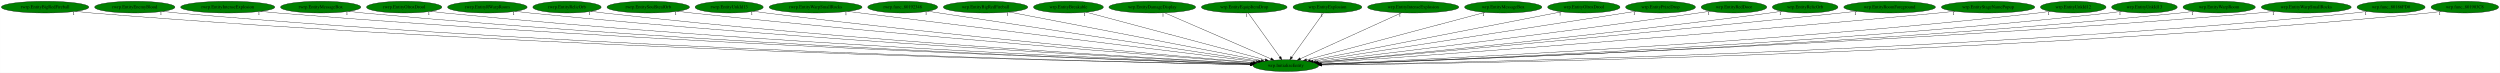
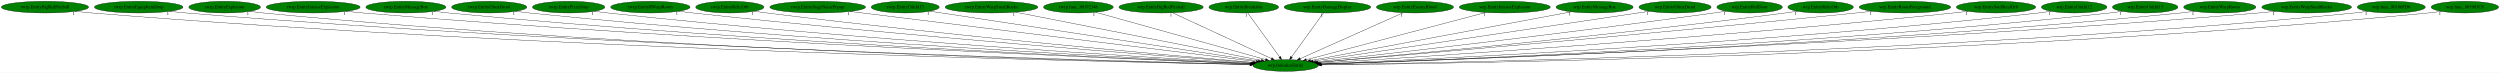
- <svg xmlns="http://www.w3.org/2000/svg" xmlns:xlink="http://www.w3.org/1999/xlink" width="7693pt" height="224pt" viewBox="0.00 0.00 7692.53 224.00">
+ <svg xmlns="http://www.w3.org/2000/svg" xmlns:xlink="http://www.w3.org/1999/xlink" width="7710pt" height="224pt" viewBox="0.00 0.00 7709.53 224.00">
  <g id="graph0" class="graph" transform="scale(1 1) rotate(0) translate(4 220)">
-     <polygon fill="white" stroke="transparent" points="-4,4 -4,-220 7688.53,-220 7688.53,4 -4,4" />
+     <polygon fill="white" stroke="transparent" points="-4,4 -4,-220 7705.53,-220 7705.53,4 -4,4" />
    <g id="node1" class="node">
-       <ellipse fill="green" stroke="black" cx="3952.54" cy="-18" rx="100.98" ry="18" />
-       <text text-anchor="middle" x="3952.54" y="-14.3" font-family="Times,serif" font-size="14.00">wrp.InitializeEntity</text>
+       <ellipse fill="green" stroke="black" cx="3960.54" cy="-18" rx="100.98" ry="18" />
+       <text text-anchor="middle" x="3960.54" y="-14.3" font-family="Times,serif" font-size="14.00">wrp.InitializeEntity</text>
    </g>
    <g id="node2" class="node">
      <g id="a_node2">
        <a xlink:href="rwrp.EntityBigRedFireball.svg" xlink:title="rwrp.EntityBigRedFireball">
          <ellipse fill="green" stroke="black" cx="134.54" cy="-198" rx="134.58" ry="18" />
          <text text-anchor="middle" x="134.54" y="-194.3" font-family="Times,serif" font-size="14.00">rwrp.EntityBigRedFireball</text>
        </a>
      </g>
    </g>
    <g id="edge1" class="edge">
-       <path fill="none" stroke="black" d="M227.78,-184.98C244.65,-183.09 262.1,-181.33 278.54,-180 1683.04,-66.48 3396.5,-29.03 3842.35,-20.86" />
-       <polygon fill="black" stroke="black" points="3842.71,-24.36 3852.64,-20.68 3842.58,-17.36 3842.71,-24.36" />
-       <text text-anchor="middle" x="222.78" y="-173.78" font-family="Times,serif" font-size="14.00">1</text>
+       <path fill="none" stroke="black" d="M227.78,-184.97C244.65,-183.09 262.1,-181.33 278.54,-180 1686.49,-66.27 3404.26,-28.96 3850.48,-20.85" />
+       <polygon fill="black" stroke="black" points="3850.85,-24.34 3860.79,-20.66 3850.72,-17.34 3850.85,-24.34" />
+       <text text-anchor="middle" x="222.78" y="-173.77" font-family="Times,serif" font-size="14.00">1</text>
    </g>
    <g id="node3" class="node">
      <g id="a_node3">
-         <a xlink:href="rwrp.EntityEnemyBlood.svg" xlink:title="rwrp.EntityEnemyBlood">
-           <ellipse fill="green" stroke="black" cx="410.54" cy="-198" rx="123.48" ry="18" />
-           <text text-anchor="middle" x="410.54" y="-194.3" font-family="Times,serif" font-size="14.00">rwrp.EntityEnemyBlood</text>
+         <a xlink:href="rwrp.EntityEquipItemDrop.svg" xlink:title="rwrp.EntityEquipItemDrop">
+           <ellipse fill="green" stroke="black" cx="423.54" cy="-198" rx="136.48" ry="18" />
+           <text text-anchor="middle" x="423.54" y="-194.3" font-family="Times,serif" font-size="14.00">rwrp.EntityEquipItemDrop</text>
        </a>
      </g>
    </g>
    <g id="edge2" class="edge">
-       <path fill="none" stroke="black" d="M495.99,-184.97C511.46,-183.08 527.46,-181.32 542.54,-180 1837.91,-66.19 3417.66,-29.2 3842.83,-20.95" />
-       <polygon fill="black" stroke="black" points="3843.03,-24.45 3852.96,-20.76 3842.89,-17.45 3843.03,-24.45" />
-       <text text-anchor="middle" x="490.99" y="-173.77" font-family="Times,serif" font-size="14.00">1</text>
+       <path fill="none" stroke="black" d="M518.47,-184.99C535.46,-183.12 553.01,-181.35 569.54,-180 1857.99,-74.52 3427.94,-31.6 3851.12,-21.47" />
+       <polygon fill="black" stroke="black" points="3851.29,-24.97 3861.21,-21.23 3851.12,-17.97 3851.29,-24.97" />
+       <text text-anchor="middle" x="513.47" y="-173.79" font-family="Times,serif" font-size="14.00">1</text>
    </g>
    <g id="node4" class="node">
      <g id="a_node4">
-         <a xlink:href="rwrp.EntityIntenseExplosion.svg" xlink:title="rwrp.EntityIntenseExplosion">
-           <ellipse fill="green" stroke="black" cx="696.54" cy="-198" rx="144.87" ry="18" />
-           <text text-anchor="middle" x="696.54" y="-194.3" font-family="Times,serif" font-size="14.00">rwrp.EntityIntenseExplosion</text>
+         <a xlink:href="rwrp.EntityExplosion.svg" xlink:title="rwrp.EntityExplosion">
+           <ellipse fill="green" stroke="black" cx="688.54" cy="-198" rx="110.48" ry="18" />
+           <text text-anchor="middle" x="688.54" y="-194.3" font-family="Times,serif" font-size="14.00">rwrp.EntityExplosion</text>
        </a>
      </g>
    </g>
    <g id="edge3" class="edge">
-       <path fill="none" stroke="black" d="M797.52,-185C815.17,-183.15 833.38,-181.39 850.54,-180 2021.27,-85.08 3445.36,-35.13 3844.2,-22.34" />
-       <polygon fill="black" stroke="black" points="3844.4,-25.84 3854.28,-22.02 3844.17,-18.84 3844.4,-25.84" />
-       <text text-anchor="middle" x="792.52" y="-173.8" font-family="Times,serif" font-size="14.00">1</text>
+       <path fill="none" stroke="black" d="M765.23,-185C779.28,-183.1 793.83,-181.33 807.54,-180 1996.16,-64.99 3445.34,-29.13 3850.65,-21" />
+       <polygon fill="black" stroke="black" points="3850.97,-24.49 3860.9,-20.79 3850.83,-17.49 3850.97,-24.49" />
+       <text text-anchor="middle" x="760.23" y="-173.8" font-family="Times,serif" font-size="14.00">1</text>
    </g>
    <g id="node5" class="node">
      <g id="a_node5">
-         <a xlink:href="rwrp.EntityMessageBox.svg" xlink:title="rwrp.EntityMessageBox">
-           <ellipse fill="green" stroke="black" cx="982.54" cy="-198" rx="123.48" ry="18" />
-           <text text-anchor="middle" x="982.54" y="-194.3" font-family="Times,serif" font-size="14.00">rwrp.EntityMessageBox</text>
+         <a xlink:href="rwrp.EntityIntenseExplosion.svg" xlink:title="rwrp.EntityIntenseExplosion">
+           <ellipse fill="green" stroke="black" cx="961.54" cy="-198" rx="144.87" ry="18" />
+           <text text-anchor="middle" x="961.54" y="-194.3" font-family="Times,serif" font-size="14.00">rwrp.EntityIntenseExplosion</text>
        </a>
      </g>
    </g>
    <g id="edge4" class="edge">
-       <path fill="none" stroke="black" d="M1068.36,-185.04C1083.71,-183.16 1099.58,-181.39 1114.54,-180 2176.11,-81.66 3467.01,-34.64 3844.23,-22.36" />
-       <polygon fill="black" stroke="black" points="3844.44,-25.85 3854.32,-22.03 3844.21,-18.86 3844.44,-25.85" />
-       <text text-anchor="middle" x="1063.36" y="-173.84" font-family="Times,serif" font-size="14.00">1</text>
+       <path fill="none" stroke="black" d="M1062.53,-185.07C1080.18,-183.21 1098.38,-181.43 1115.54,-180 2181.49,-91.07 3476.3,-37.51 3853,-23.01" />
+       <polygon fill="black" stroke="black" points="3853.21,-26.51 3863.07,-22.63 3852.94,-19.51 3853.21,-26.51" />
+       <text text-anchor="middle" x="1057.53" y="-173.87" font-family="Times,serif" font-size="14.00">1</text>
    </g>
    <g id="node6" class="node">
      <g id="a_node6">
-         <a xlink:href="rwrp.EntityOlroxDrool.svg" xlink:title="rwrp.EntityOlroxDrool">
-           <ellipse fill="green" stroke="black" cx="1239.54" cy="-198" rx="115.88" ry="18" />
-           <text text-anchor="middle" x="1239.54" y="-194.3" font-family="Times,serif" font-size="14.00">rwrp.EntityOlroxDrool</text>
+         <a xlink:href="rwrp.EntityMessageBox.svg" xlink:title="rwrp.EntityMessageBox">
+           <ellipse fill="green" stroke="black" cx="1247.54" cy="-198" rx="123.48" ry="18" />
+           <text text-anchor="middle" x="1247.54" y="-194.3" font-family="Times,serif" font-size="14.00">rwrp.EntityMessageBox</text>
        </a>
      </g>
    </g>
    <g id="edge5" class="edge">
-       <path fill="none" stroke="black" d="M1320.46,-185.12C1335.11,-183.22 1350.26,-181.41 1364.54,-180 2324.08,-85.03 3489.66,-36.27 3844.78,-22.88" />
-       <polygon fill="black" stroke="black" points="3844.94,-26.38 3854.8,-22.5 3844.67,-19.38 3844.94,-26.38" />
-       <text text-anchor="middle" x="1315.46" y="-173.92" font-family="Times,serif" font-size="14.00">1</text>
+       <path fill="none" stroke="black" d="M1333.72,-185.07C1348.96,-183.2 1364.7,-181.42 1379.54,-180 2336.58,-88.62 3498.45,-37.46 3852.84,-23.18" />
+       <polygon fill="black" stroke="black" points="3853.23,-26.66 3863.09,-22.77 3852.95,-19.67 3853.23,-26.66" />
+       <text text-anchor="middle" x="1328.72" y="-173.87" font-family="Times,serif" font-size="14.00">1</text>
    </g>
    <g id="node7" class="node">
      <g id="a_node7">
-         <a xlink:href="rwrp.EntityRWarpRoom.svg" xlink:title="rwrp.EntityRWarpRoom">
-           <ellipse fill="green" stroke="black" cx="1495.54" cy="-198" rx="122.38" ry="18" />
-           <text text-anchor="middle" x="1495.54" y="-194.3" font-family="Times,serif" font-size="14.00">rwrp.EntityRWarpRoom</text>
+         <a xlink:href="rwrp.EntityOlroxDrool.svg" xlink:title="rwrp.EntityOlroxDrool">
+           <ellipse fill="green" stroke="black" cx="1504.54" cy="-198" rx="115.88" ry="18" />
+           <text text-anchor="middle" x="1504.54" y="-194.3" font-family="Times,serif" font-size="14.00">rwrp.EntityOlroxDrool</text>
        </a>
      </g>
    </g>
    <g id="edge6" class="edge">
-       <path fill="none" stroke="black" d="M1581.42,-185.11C1596.44,-183.24 1611.93,-181.45 1626.54,-180 2481.19,-95.04 3516.96,-40.32 3846.52,-24.07" />
-       <polygon fill="black" stroke="black" points="3846.72,-27.56 3856.54,-23.58 3846.38,-20.57 3846.72,-27.56" />
-       <text text-anchor="middle" x="1576.42" y="-173.91" font-family="Times,serif" font-size="14.00">1</text>
+       <path fill="none" stroke="black" d="M1585.49,-185.1C1599.81,-183.23 1614.6,-181.44 1628.54,-180 2485.08,-91.82 3523.72,-39.21 3854.22,-23.79" />
+       <polygon fill="black" stroke="black" points="3854.44,-27.28 3864.27,-23.32 3854.11,-20.29 3854.44,-27.28" />
+       <text text-anchor="middle" x="1580.49" y="-173.9" font-family="Times,serif" font-size="14.00">1</text>
    </g>
    <g id="node8" class="node">
      <g id="a_node8">
-         <a xlink:href="rwrp.EntityRelicOrb.svg" xlink:title="rwrp.EntityRelicOrb">
-           <ellipse fill="green" stroke="black" cx="1740.54" cy="-198" rx="105.08" ry="18" />
-           <text text-anchor="middle" x="1740.54" y="-194.3" font-family="Times,serif" font-size="14.00">rwrp.EntityRelicOrb</text>
+         <a xlink:href="rwrp.EntityPrizeDrop.svg" xlink:title="rwrp.EntityPrizeDrop">
+           <ellipse fill="green" stroke="black" cx="1749.54" cy="-198" rx="111.58" ry="18" />
+           <text text-anchor="middle" x="1749.54" y="-194.3" font-family="Times,serif" font-size="14.00">rwrp.EntityPrizeDrop</text>
        </a>
      </g>
    </g>
    <g id="edge7" class="edge">
-       <path fill="none" stroke="black" d="M1814.64,-185.17C1827.9,-183.27 1841.61,-181.46 1854.54,-180 2616.36,-94.08 3539.09,-40.83 3846.92,-24.43" />
-       <polygon fill="black" stroke="black" points="3847.37,-27.91 3857.17,-23.89 3846.99,-20.92 3847.37,-27.91" />
-       <text text-anchor="middle" x="1809.64" y="-173.97" font-family="Times,serif" font-size="14.00">1</text>
+       <path fill="none" stroke="black" d="M1828.53,-185.17C1842.51,-183.29 1856.94,-181.48 1870.54,-180 2630.04,-97.47 3549.34,-42.03 3855.62,-24.75" />
+       <polygon fill="black" stroke="black" points="3856.04,-28.23 3865.82,-24.17 3855.64,-21.24 3856.04,-28.23" />
+       <text text-anchor="middle" x="1823.53" y="-173.97" font-family="Times,serif" font-size="14.00">1</text>
    </g>
    <g id="node9" class="node">
      <g id="a_node9">
-         <a xlink:href="rwrp.EntitySoulStealOrb.svg" xlink:title="rwrp.EntitySoulStealOrb">
-           <ellipse fill="green" stroke="black" cx="1990.54" cy="-198" rx="126.98" ry="18" />
-           <text text-anchor="middle" x="1990.54" y="-194.3" font-family="Times,serif" font-size="14.00">rwrp.EntitySoulStealOrb</text>
+         <a xlink:href="rwrp.EntityRWarpRoom.svg" xlink:title="rwrp.EntityRWarpRoom">
+           <ellipse fill="green" stroke="black" cx="2001.54" cy="-198" rx="122.38" ry="18" />
+           <text text-anchor="middle" x="2001.54" y="-194.3" font-family="Times,serif" font-size="14.00">rwrp.EntityRWarpRoom</text>
        </a>
      </g>
    </g>
    <g id="edge8" class="edge">
-       <path fill="none" stroke="black" d="M2080.17,-185.24C2095.3,-183.39 2110.86,-181.57 2125.54,-180 2782.69,-109.69 3575.24,-47.56 3851.64,-26.56" />
-       <polygon fill="black" stroke="black" points="3851.94,-30.05 3861.65,-25.8 3851.41,-23.07 3851.94,-30.05" />
-       <text text-anchor="middle" x="2075.17" y="-174.04" font-family="Times,serif" font-size="14.00">1</text>
+       <path fill="none" stroke="black" d="M2088.15,-185.25C2102.95,-183.39 2118.17,-181.56 2132.54,-180 2789.53,-108.47 3582.04,-47.15 3859.07,-26.46" />
+       <polygon fill="black" stroke="black" points="3859.4,-29.95 3869.11,-25.71 3858.88,-22.97 3859.4,-29.95" />
+       <text text-anchor="middle" x="2083.15" y="-174.05" font-family="Times,serif" font-size="14.00">1</text>
    </g>
    <g id="node10" class="node">
      <g id="a_node10">
-         <a xlink:href="rwrp.EntityUnkId13.svg" xlink:title="rwrp.EntityUnkId13">
-           <ellipse fill="green" stroke="black" cx="2239.54" cy="-198" rx="104.78" ry="18" />
-           <text text-anchor="middle" x="2239.54" y="-194.3" font-family="Times,serif" font-size="14.00">rwrp.EntityUnkId13</text>
+         <a xlink:href="rwrp.EntityRelicOrb.svg" xlink:title="rwrp.EntityRelicOrb">
+           <ellipse fill="green" stroke="black" cx="2246.54" cy="-198" rx="105.08" ry="18" />
+           <text text-anchor="middle" x="2246.54" y="-194.3" font-family="Times,serif" font-size="14.00">rwrp.EntityRelicOrb</text>
        </a>
      </g>
    </g>
    <g id="edge9" class="edge">
-       <path fill="none" stroke="black" d="M2314.28,-185.33C2327.35,-183.44 2340.83,-181.59 2353.54,-180 2919.82,-109.31 3601.97,-48.8 3853.33,-27.33" />
-       <polygon fill="black" stroke="black" points="3853.86,-30.8 3863.53,-26.46 3853.27,-23.82 3853.86,-30.8" />
-       <text text-anchor="middle" x="2309.28" y="-174.13" font-family="Times,serif" font-size="14.00">1</text>
+       <path fill="none" stroke="black" d="M2321.59,-185.29C2334.56,-183.41 2347.93,-181.57 2360.54,-180 2927.18,-109.28 3609.75,-48.79 3861.26,-27.33" />
+       <polygon fill="black" stroke="black" points="3861.81,-30.8 3871.47,-26.46 3861.21,-23.82 3861.81,-30.8" />
+       <text text-anchor="middle" x="2316.59" y="-174.09" font-family="Times,serif" font-size="14.00">1</text>
    </g>
    <g id="node11" class="node">
      <g id="a_node11">
-         <a xlink:href="rwrp.EntityWarpSmallRocks.svg" xlink:title="rwrp.EntityWarpSmallRocks">
-           <ellipse fill="green" stroke="black" cx="2505.54" cy="-198" rx="142.97" ry="18" />
-           <text text-anchor="middle" x="2505.54" y="-194.3" font-family="Times,serif" font-size="14.00">rwrp.EntityWarpSmallRocks</text>
+         <a xlink:href="rwrp.EntityStageNamePopup.svg" xlink:title="rwrp.EntityStageNamePopup">
+           <ellipse fill="green" stroke="black" cx="2517.54" cy="-198" rx="147.57" ry="18" />
+           <text text-anchor="middle" x="2517.54" y="-194.3" font-family="Times,serif" font-size="14.00">rwrp.EntityStageNamePopup</text>
        </a>
      </g>
    </g>
    <g id="edge10" class="edge">
-       <path fill="none" stroke="black" d="M2603.86,-184.91C2870.48,-152.11 3604.43,-61.82 3861.87,-30.15" />
-       <polygon fill="black" stroke="black" points="3862.43,-33.61 3871.93,-28.92 3861.58,-26.66 3862.43,-33.61" />
-       <text text-anchor="middle" x="2598.86" y="-173.71" font-family="Times,serif" font-size="14.00">1</text>
+       <path fill="none" stroke="black" d="M2617.29,-184.7C2884.53,-151.73 3613.65,-61.79 3869.96,-30.17" />
+       <polygon fill="black" stroke="black" points="3870.49,-33.64 3879.98,-28.94 3869.63,-26.69 3870.49,-33.64" />
+       <text text-anchor="middle" x="2612.29" y="-173.5" font-family="Times,serif" font-size="14.00">1</text>
    </g>
    <g id="node12" class="node">
      <g id="a_node12">
-         <a xlink:href="rwrp.func_80192348.svg" xlink:title="rwrp.func_80192348">
-           <ellipse fill="green" stroke="black" cx="2773.54" cy="-198" rx="107.48" ry="18" />
-           <text text-anchor="middle" x="2773.54" y="-194.3" font-family="Times,serif" font-size="14.00">rwrp.func_80192348</text>
+         <a xlink:href="rwrp.EntityUnkId13.svg" xlink:title="rwrp.EntityUnkId13">
+           <ellipse fill="green" stroke="black" cx="2787.54" cy="-198" rx="104.78" ry="18" />
+           <text text-anchor="middle" x="2787.54" y="-194.3" font-family="Times,serif" font-size="14.00">rwrp.EntityUnkId13</text>
        </a>
      </g>
    </g>
    <g id="edge11" class="edge">
-       <path fill="none" stroke="black" d="M2850.44,-185.39C3061.45,-153.53 3648.35,-64.93 3868.06,-31.75" />
-       <polygon fill="black" stroke="black" points="3868.88,-35.17 3878.24,-30.22 3867.83,-28.25 3868.88,-35.17" />
-       <text text-anchor="middle" x="2845.44" y="-174.19" font-family="Times,serif" font-size="14.00">1</text>
+       <path fill="none" stroke="black" d="M2863.15,-185.53C3072.25,-153.8 3657.25,-65.02 3876.31,-31.78" />
+       <polygon fill="black" stroke="black" points="3877.1,-35.2 3886.46,-30.24 3876.05,-28.28 3877.1,-35.2" />
+       <text text-anchor="middle" x="2858.15" y="-174.33" font-family="Times,serif" font-size="14.00">1</text>
    </g>
    <g id="node13" class="node">
      <g id="a_node13">
-         <a xlink:href="wrp.EntityBigRedFireball.svg" xlink:title="wrp.EntityBigRedFireball">
-           <ellipse fill="green" stroke="black" cx="3028.54" cy="-198" rx="129.98" ry="18" />
-           <text text-anchor="middle" x="3028.54" y="-194.3" font-family="Times,serif" font-size="14.00">wrp.EntityBigRedFireball</text>
+         <a xlink:href="rwrp.EntityWarpSmallRocks.svg" xlink:title="rwrp.EntityWarpSmallRocks">
+           <ellipse fill="green" stroke="black" cx="3053.54" cy="-198" rx="142.97" ry="18" />
+           <text text-anchor="middle" x="3053.54" y="-194.3" font-family="Times,serif" font-size="14.00">rwrp.EntityWarpSmallRocks</text>
        </a>
      </g>
    </g>
    <g id="edge12" class="edge">
-       <path fill="none" stroke="black" d="M3101.04,-183.03C3272.57,-149.99 3701.95,-67.27 3876.73,-33.6" />
-       <polygon fill="black" stroke="black" points="3877.46,-37.03 3886.62,-31.7 3876.14,-30.15 3877.46,-37.03" />
-       <text text-anchor="middle" x="3096.04" y="-171.83" font-family="Times,serif" font-size="14.00">1</text>
+       <path fill="none" stroke="black" d="M3127.38,-182.51C3297.29,-149.16 3714.45,-67.29 3885.51,-33.72" />
+       <polygon fill="black" stroke="black" points="3886.3,-37.14 3895.43,-31.78 3884.95,-30.27 3886.3,-37.14" />
+       <text text-anchor="middle" x="3122.38" y="-171.31" font-family="Times,serif" font-size="14.00">1</text>
    </g>
    <g id="node14" class="node">
      <g id="a_node14">
-         <a xlink:href="wrp.EntityBreakable.svg" xlink:title="wrp.EntityBreakable">
-           <ellipse fill="green" stroke="black" cx="3283.54" cy="-198" rx="107.48" ry="18" />
-           <text text-anchor="middle" x="3283.54" y="-194.3" font-family="Times,serif" font-size="14.00">wrp.EntityBreakable</text>
+         <a xlink:href="rwrp.func_80192348.svg" xlink:title="rwrp.func_80192348">
+           <ellipse fill="green" stroke="black" cx="3321.54" cy="-198" rx="107.48" ry="18" />
+           <text text-anchor="middle" x="3321.54" y="-194.3" font-family="Times,serif" font-size="14.00">rwrp.func_80192348</text>
        </a>
      </g>
    </g>
    <g id="edge13" class="edge">
-       <path fill="none" stroke="black" d="M3338.29,-182.43C3461.16,-149.74 3758.32,-70.68 3889.03,-35.9" />
-       <polygon fill="black" stroke="black" points="3890.14,-39.22 3898.9,-33.27 3888.34,-32.46 3890.14,-39.22" />
-       <text text-anchor="middle" x="3333.29" y="-171.23" font-family="Times,serif" font-size="14.00">1</text>
+       <path fill="none" stroke="black" d="M3374.37,-182.28C3491.7,-149.6 3773.45,-71.11 3898.71,-36.22" />
+       <polygon fill="black" stroke="black" points="3899.84,-39.54 3908.53,-33.49 3897.96,-32.8 3899.84,-39.54" />
+       <text text-anchor="middle" x="3369.37" y="-171.08" font-family="Times,serif" font-size="14.00">1</text>
    </g>
    <g id="node15" class="node">
      <g id="a_node15">
-         <a xlink:href="wrp.EntityDamageDisplay.svg" xlink:title="wrp.EntityDamageDisplay">
-           <ellipse fill="green" stroke="black" cx="3541.54" cy="-198" rx="133.48" ry="18" />
-           <text text-anchor="middle" x="3541.54" y="-194.3" font-family="Times,serif" font-size="14.00">wrp.EntityDamageDisplay</text>
+         <a xlink:href="wrp.EntityBigRedFireball.svg" xlink:title="wrp.EntityBigRedFireball">
+           <ellipse fill="green" stroke="black" cx="3576.54" cy="-198" rx="129.98" ry="18" />
+           <text text-anchor="middle" x="3576.54" y="-194.3" font-family="Times,serif" font-size="14.00">wrp.EntityBigRedFireball</text>
        </a>
      </g>
    </g>
    <g id="edge14" class="edge">
-       <path fill="none" stroke="black" d="M3579.47,-180.57C3655.09,-147.82 3824.38,-74.5 3906.33,-39.01" />
-       <polygon fill="black" stroke="black" points="3908.1,-42.06 3915.88,-34.87 3905.32,-35.64 3908.1,-42.06" />
-       <text text-anchor="middle" x="3574.47" y="-169.37" font-family="Times,serif" font-size="14.00">1</text>
+       <path fill="none" stroke="black" d="M3611.98,-180.57C3682.4,-147.93 3839.76,-74.99 3916.61,-39.36" />
+       <polygon fill="black" stroke="black" points="3918.42,-42.38 3926.02,-35 3915.47,-36.03 3918.42,-42.38" />
+       <text text-anchor="middle" x="3606.98" y="-169.37" font-family="Times,serif" font-size="14.00">1</text>
    </g>
    <g id="node16" class="node">
      <g id="a_node16">
-         <a xlink:href="wrp.EntityEquipItemDrop.svg" xlink:title="wrp.EntityEquipItemDrop">
-           <ellipse fill="green" stroke="black" cx="3824.54" cy="-198" rx="131.88" ry="18" />
-           <text text-anchor="middle" x="3824.54" y="-194.3" font-family="Times,serif" font-size="14.00">wrp.EntityEquipItemDrop</text>
+         <a xlink:href="wrp.EntityBreakable.svg" xlink:title="wrp.EntityBreakable">
+           <ellipse fill="green" stroke="black" cx="3831.54" cy="-198" rx="107.48" ry="18" />
+           <text text-anchor="middle" x="3831.54" y="-194.3" font-family="Times,serif" font-size="14.00">wrp.EntityBreakable</text>
        </a>
      </g>
    </g>
    <g id="edge15" class="edge">
-       <path fill="none" stroke="black" d="M3836.81,-179.93C3859.46,-148.43 3907.93,-81.03 3934.39,-44.24" />
-       <polygon fill="black" stroke="black" points="3937.31,-46.18 3940.3,-36.02 3931.62,-42.09 3937.31,-46.18" />
-       <text text-anchor="middle" x="3831.81" y="-168.73" font-family="Times,serif" font-size="14.00">1</text>
+       <path fill="none" stroke="black" d="M3843.91,-179.93C3866.73,-148.43 3915.58,-81.03 3942.25,-44.24" />
+       <polygon fill="black" stroke="black" points="3945.17,-46.17 3948.21,-36.02 3939.5,-42.06 3945.17,-46.17" />
+       <text text-anchor="middle" x="3838.91" y="-168.73" font-family="Times,serif" font-size="14.00">1</text>
    </g>
    <g id="node17" class="node">
      <g id="a_node17">
-         <a xlink:href="wrp.EntityExplosion.svg" xlink:title="wrp.EntityExplosion">
-           <ellipse fill="green" stroke="black" cx="4080.54" cy="-198" rx="105.88" ry="18" />
-           <text text-anchor="middle" x="4080.54" y="-194.3" font-family="Times,serif" font-size="14.00">wrp.EntityExplosion</text>
+         <a xlink:href="wrp.EntityDamageDisplay.svg" xlink:title="wrp.EntityDamageDisplay">
+           <ellipse fill="green" stroke="black" cx="4089.54" cy="-198" rx="133.48" ry="18" />
+           <text text-anchor="middle" x="4089.54" y="-194.3" font-family="Times,serif" font-size="14.00">wrp.EntityDamageDisplay</text>
        </a>
      </g>
    </g>
    <g id="edge16" class="edge">
-       <path fill="none" stroke="black" d="M4068.26,-179.93C4045.61,-148.43 3997.15,-81.03 3970.69,-44.24" />
-       <polygon fill="black" stroke="black" points="3973.45,-42.09 3964.77,-36.02 3967.77,-46.18 3973.45,-42.09" />
-       <text text-anchor="middle" x="4063.26" y="-168.73" font-family="Times,serif" font-size="14.00">1</text>
+       <path fill="none" stroke="black" d="M4077.17,-179.93C4054.34,-148.43 4005.5,-81.03 3978.83,-44.24" />
+       <polygon fill="black" stroke="black" points="3981.57,-42.06 3972.87,-36.02 3975.9,-46.17 3981.57,-42.06" />
+       <text text-anchor="middle" x="4072.17" y="-168.73" font-family="Times,serif" font-size="14.00">1</text>
    </g>
    <g id="node18" class="node">
      <g id="a_node18">
-         <a xlink:href="wrp.EntityIntenseExplosion.svg" xlink:title="wrp.EntityIntenseExplosion">
-           <ellipse fill="green" stroke="black" cx="4344.54" cy="-198" rx="140.28" ry="18" />
-           <text text-anchor="middle" x="4344.54" y="-194.3" font-family="Times,serif" font-size="14.00">wrp.EntityIntenseExplosion</text>
+         <a xlink:href="wrp.EntityEnemyBlood.svg" xlink:title="wrp.EntityEnemyBlood">
+           <ellipse fill="green" stroke="black" cx="4359.54" cy="-198" rx="118.88" ry="18" />
+           <text text-anchor="middle" x="4359.54" y="-194.3" font-family="Times,serif" font-size="14.00">wrp.EntityEnemyBlood</text>
        </a>
      </g>
    </g>
    <g id="edge17" class="edge">
-       <path fill="none" stroke="black" d="M4308.36,-180.57C4236.33,-147.86 4075.18,-74.69 3996.9,-39.14" />
-       <polygon fill="black" stroke="black" points="3998.33,-35.95 3987.78,-35 3995.44,-42.32 3998.33,-35.95" />
-       <text text-anchor="middle" x="4303.36" y="-169.37" font-family="Times,serif" font-size="14.00">1</text>
+       <path fill="none" stroke="black" d="M4323.07,-180.73C4249.87,-148.07 4085.22,-74.62 4005.49,-39.05" />
+       <polygon fill="black" stroke="black" points="4006.76,-35.79 3996.2,-34.91 4003.91,-42.18 4006.76,-35.79" />
+       <text text-anchor="middle" x="4318.07" y="-169.53" font-family="Times,serif" font-size="14.00">1</text>
    </g>
    <g id="node19" class="node">
      <g id="a_node19">
-         <a xlink:href="wrp.EntityMessageBox.svg" xlink:title="wrp.EntityMessageBox">
-           <ellipse fill="green" stroke="black" cx="4621.54" cy="-198" rx="118.88" ry="18" />
-           <text text-anchor="middle" x="4621.54" y="-194.3" font-family="Times,serif" font-size="14.00">wrp.EntityMessageBox</text>
+         <a xlink:href="wrp.EntityIntenseExplosion.svg" xlink:title="wrp.EntityIntenseExplosion">
+           <ellipse fill="green" stroke="black" cx="4636.54" cy="-198" rx="140.28" ry="18" />
+           <text text-anchor="middle" x="4636.54" y="-194.3" font-family="Times,serif" font-size="14.00">wrp.EntityIntenseExplosion</text>
        </a>
      </g>
    </g>
    <g id="edge18" class="edge">
-       <path fill="none" stroke="black" d="M4565.36,-182.05C4441.67,-149.14 4146.46,-70.6 4016.18,-35.93" />
-       <polygon fill="black" stroke="black" points="4016.9,-32.5 4006.34,-33.31 4015.1,-39.27 4016.9,-32.5" />
-       <text text-anchor="middle" x="4560.36" y="-170.85" font-family="Times,serif" font-size="14.00">1</text>
+       <path fill="none" stroke="black" d="M4578.02,-181.59C4451.89,-148.38 4155.24,-70.27 4024.42,-35.82" />
+       <polygon fill="black" stroke="black" points="4025.1,-32.38 4014.54,-33.22 4023.32,-39.15 4025.1,-32.38" />
+       <text text-anchor="middle" x="4573.02" y="-170.39" font-family="Times,serif" font-size="14.00">1</text>
    </g>
    <g id="node20" class="node">
      <g id="a_node20">
-         <a xlink:href="wrp.EntityOlroxDrool.svg" xlink:title="wrp.EntityOlroxDrool">
-           <ellipse fill="green" stroke="black" cx="4869.54" cy="-198" rx="111.28" ry="18" />
-           <text text-anchor="middle" x="4869.54" y="-194.3" font-family="Times,serif" font-size="14.00">wrp.EntityOlroxDrool</text>
+         <a xlink:href="wrp.EntityMessageBox.svg" xlink:title="wrp.EntityMessageBox">
+           <ellipse fill="green" stroke="black" cx="4913.54" cy="-198" rx="118.88" ry="18" />
+           <text text-anchor="middle" x="4913.54" y="-194.3" font-family="Times,serif" font-size="14.00">wrp.EntityMessageBox</text>
        </a>
      </g>
    </g>
    <g id="edge19" class="edge">
-       <path fill="none" stroke="black" d="M4801.36,-183.77C4633.81,-151.24 4202.84,-67.59 4027.96,-33.64" />
-       <polygon fill="black" stroke="black" points="4028.55,-30.19 4018.07,-31.72 4027.22,-37.06 4028.55,-30.19" />
-       <text text-anchor="middle" x="4796.36" y="-172.57" font-family="Times,serif" font-size="14.00">1</text>
+       <path fill="none" stroke="black" d="M4841.91,-183.62C4666.77,-150.91 4218.04,-67.1 4037.49,-33.37" />
+       <polygon fill="black" stroke="black" points="4038.02,-29.91 4027.54,-31.52 4036.73,-36.79 4038.02,-29.91" />
+       <text text-anchor="middle" x="4836.91" y="-172.42" font-family="Times,serif" font-size="14.00">1</text>
    </g>
    <g id="node21" class="node">
      <g id="a_node21">
-         <a xlink:href="wrp.EntityPrizeDrop.svg" xlink:title="wrp.EntityPrizeDrop">
-           <ellipse fill="green" stroke="black" cx="5105.54" cy="-198" rx="107.48" ry="18" />
-           <text text-anchor="middle" x="5105.54" y="-194.3" font-family="Times,serif" font-size="14.00">wrp.EntityPrizeDrop</text>
+         <a xlink:href="wrp.EntityOlroxDrool.svg" xlink:title="wrp.EntityOlroxDrool">
+           <ellipse fill="green" stroke="black" cx="5161.54" cy="-198" rx="111.28" ry="18" />
+           <text text-anchor="middle" x="5161.54" y="-194.3" font-family="Times,serif" font-size="14.00">wrp.EntityOlroxDrool</text>
        </a>
      </g>
    </g>
    <g id="edge20" class="edge">
-       <path fill="none" stroke="black" d="M5029.44,-185.25C4822.64,-153.33 4251.44,-65.14 4036.13,-31.9" />
-       <polygon fill="black" stroke="black" points="4036.56,-28.43 4026.14,-30.36 4035.49,-35.35 4036.56,-28.43" />
-       <text text-anchor="middle" x="5024.44" y="-174.05" font-family="Times,serif" font-size="14.00">1</text>
+       <path fill="none" stroke="black" d="M5082.27,-185.25C4866.12,-153.22 4267.74,-64.53 4045.27,-31.56" />
+       <polygon fill="black" stroke="black" points="4045.69,-28.08 4035.29,-30.08 4044.67,-35.01 4045.69,-28.08" />
+       <text text-anchor="middle" x="5077.27" y="-174.05" font-family="Times,serif" font-size="14.00">1</text>
    </g>
    <g id="node22" class="node">
      <g id="a_node22">
        <a xlink:href="wrp.EntityRedDoor.svg" xlink:title="wrp.EntityRedDoor">
-           <ellipse fill="green" stroke="black" cx="5331.54" cy="-198" rx="100.98" ry="18" />
-           <text text-anchor="middle" x="5331.54" y="-194.3" font-family="Times,serif" font-size="14.00">wrp.EntityRedDoor</text>
+           <ellipse fill="green" stroke="black" cx="5391.54" cy="-198" rx="100.98" ry="18" />
+           <text text-anchor="middle" x="5391.54" y="-194.3" font-family="Times,serif" font-size="14.00">wrp.EntityRedDoor</text>
        </a>
      </g>
    </g>
    <g id="edge21" class="edge">
-       <path fill="none" stroke="black" d="M5258.8,-185.47C5246.38,-183.59 5233.59,-181.7 5221.54,-180 4781.23,-118.06 4253.41,-54.52 4044.31,-29.78" />
-       <polygon fill="black" stroke="black" points="4044.64,-26.29 4034.29,-28.59 4043.81,-33.24 4044.64,-26.29" />
-       <text text-anchor="middle" x="5253.8" y="-174.27" font-family="Times,serif" font-size="14.00">1</text>
+       <path fill="none" stroke="black" d="M5319.1,-185.47C5306.59,-183.57 5293.69,-181.68 5281.54,-180 4821.67,-116.46 4269.87,-53.48 4053.77,-29.32" />
+       <polygon fill="black" stroke="black" points="4054.06,-25.83 4043.73,-28.2 4053.28,-32.79 4054.06,-25.83" />
+       <text text-anchor="middle" x="5314.1" y="-174.27" font-family="Times,serif" font-size="14.00">1</text>
    </g>
    <g id="node23" class="node">
      <g id="a_node23">
        <a xlink:href="wrp.EntityRelicOrb.svg" xlink:title="wrp.EntityRelicOrb">
-           <ellipse fill="green" stroke="black" cx="5550.54" cy="-198" rx="100.98" ry="18" />
-           <text text-anchor="middle" x="5550.54" y="-194.3" font-family="Times,serif" font-size="14.00">wrp.EntityRelicOrb</text>
+           <ellipse fill="green" stroke="black" cx="5610.54" cy="-198" rx="100.98" ry="18" />
+           <text text-anchor="middle" x="5610.54" y="-194.3" font-family="Times,serif" font-size="14.00">wrp.EntityRelicOrb</text>
        </a>
      </g>
    </g>
    <g id="edge22" class="edge">
-       <path fill="none" stroke="black" d="M5478.78,-185.32C5466.38,-183.44 5453.6,-181.59 5441.54,-180 4918.03,-110.91 4288.07,-50.12 4050,-27.94" />
-       <polygon fill="black" stroke="black" points="4050.26,-24.45 4039.98,-27.01 4049.61,-31.42 4050.26,-24.45" />
-       <text text-anchor="middle" x="5473.78" y="-174.12" font-family="Times,serif" font-size="14.00">1</text>
+       <path fill="none" stroke="black" d="M5538.79,-185.28C5526.38,-183.41 5513.6,-181.57 5501.54,-180 4958.19,-109.29 4303.86,-49.17 4059.18,-27.56" />
+       <polygon fill="black" stroke="black" points="4059.16,-24.04 4048.89,-26.65 4058.54,-31.02 4059.16,-24.04" />
+       <text text-anchor="middle" x="5533.79" y="-174.08" font-family="Times,serif" font-size="14.00">1</text>
    </g>
    <g id="node24" class="node">
      <g id="a_node24">
        <a xlink:href="wrp.EntityRoomForeground.svg" xlink:title="wrp.EntityRoomForeground">
-           <ellipse fill="green" stroke="black" cx="5810.54" cy="-198" rx="141.07" ry="18" />
-           <text text-anchor="middle" x="5810.54" y="-194.3" font-family="Times,serif" font-size="14.00">wrp.EntityRoomForeground</text>
+           <ellipse fill="green" stroke="black" cx="5870.54" cy="-198" rx="141.07" ry="18" />
+           <text text-anchor="middle" x="5870.54" y="-194.3" font-family="Times,serif" font-size="14.00">wrp.EntityRoomForeground</text>
        </a>
      </g>
    </g>
    <g id="edge23" class="edge">
-       <path fill="none" stroke="black" d="M5710.11,-185.35C5693.56,-183.51 5676.57,-181.66 5660.54,-180 5049.17,-116.55 4313.56,-50.77 4051.3,-27.65" />
-       <polygon fill="black" stroke="black" points="4051.32,-24.14 4041.05,-26.75 4050.7,-31.11 4051.32,-24.14" />
-       <text text-anchor="middle" x="5705.11" y="-174.15" font-family="Times,serif" font-size="14.00">1</text>
+       <path fill="none" stroke="black" d="M5770.12,-185.32C5753.56,-183.48 5736.57,-181.64 5720.54,-180 5088.81,-115.32 4328.2,-49.99 4059.99,-27.34" />
+       <polygon fill="black" stroke="black" points="4060.15,-23.84 4049.89,-26.49 4059.56,-30.81 4060.15,-23.84" />
+       <text text-anchor="middle" x="5765.12" y="-174.12" font-family="Times,serif" font-size="14.00">1</text>
    </g>
    <g id="node25" class="node">
      <g id="a_node25">
-         <a xlink:href="wrp.EntityStageNamePopup.svg" xlink:title="wrp.EntityStageNamePopup">
-           <ellipse fill="green" stroke="black" cx="6113.54" cy="-198" rx="143.77" ry="18" />
-           <text text-anchor="middle" x="6113.54" y="-194.3" font-family="Times,serif" font-size="14.00">wrp.EntityStageNamePopup</text>
+         <a xlink:href="wrp.EntitySoulStealOrb.svg" xlink:title="wrp.EntitySoulStealOrb">
+           <ellipse fill="green" stroke="black" cx="6151.54" cy="-198" rx="122.38" ry="18" />
+           <text text-anchor="middle" x="6151.54" y="-194.3" font-family="Times,serif" font-size="14.00">wrp.EntitySoulStealOrb</text>
        </a>
      </g>
    </g>
    <g id="edge24" class="edge">
-       <path fill="none" stroke="black" d="M6011.94,-185.27C5994.79,-183.42 5977.17,-181.59 5960.54,-180 5231.13,-110.25 4350.66,-46.83 4054.96,-26.1" />
-       <polygon fill="black" stroke="black" points="4054.91,-22.59 4044.69,-25.38 4054.42,-29.57 4054.91,-22.59" />
-       <text text-anchor="middle" x="6006.94" y="-174.07" font-family="Times,serif" font-size="14.00">1</text>
+       <path fill="none" stroke="black" d="M6065.29,-185.17C6050.38,-183.31 6035.02,-181.5 6020.54,-180 5271.94,-102.22 4366.75,-43.79 4064.44,-25.24" />
+       <polygon fill="black" stroke="black" points="4064.57,-21.74 4054.37,-24.62 4064.14,-28.73 4064.57,-21.74" />
+       <text text-anchor="middle" x="6060.29" y="-173.97" font-family="Times,serif" font-size="14.00">1</text>
    </g>
    <g id="node26" class="node">
      <g id="a_node26">
        <a xlink:href="wrp.EntityUnkId12.svg" xlink:title="wrp.EntityUnkId12">
-           <ellipse fill="green" stroke="black" cx="6375.54" cy="-198" rx="100.98" ry="18" />
-           <text text-anchor="middle" x="6375.54" y="-194.3" font-family="Times,serif" font-size="14.00">wrp.EntityUnkId12</text>
+           <ellipse fill="green" stroke="black" cx="6392.54" cy="-198" rx="100.98" ry="18" />
+           <text text-anchor="middle" x="6392.54" y="-194.3" font-family="Times,serif" font-size="14.00">wrp.EntityUnkId12</text>
        </a>
      </g>
    </g>
    <g id="edge25" class="edge">
-       <path fill="none" stroke="black" d="M6305,-185.1C6292.23,-183.2 6279,-181.4 6266.54,-180 5418.93,-84.59 4389.87,-36.85 4059.83,-23.21" />
-       <polygon fill="black" stroke="black" points="4059.94,-19.71 4049.8,-22.79 4059.65,-26.7 4059.94,-19.71" />
-       <text text-anchor="middle" x="6300" y="-173.9" font-family="Times,serif" font-size="14.00">1</text>
+       <path fill="none" stroke="black" d="M6321.65,-185.15C6308.66,-183.23 6295.21,-181.42 6282.54,-180 5431.69,-84.93 4398.76,-36.95 4067.91,-23.23" />
+       <polygon fill="black" stroke="black" points="4067.99,-19.73 4057.85,-22.81 4067.7,-26.72 4067.99,-19.73" />
+       <text text-anchor="middle" x="6316.65" y="-173.95" font-family="Times,serif" font-size="14.00">1</text>
    </g>
    <g id="node27" class="node">
      <g id="a_node27">
        <a xlink:href="wrp.EntityUnkId13.svg" xlink:title="wrp.EntityUnkId13">
-           <ellipse fill="green" stroke="black" cx="6594.54" cy="-198" rx="100.98" ry="18" />
-           <text text-anchor="middle" x="6594.54" y="-194.3" font-family="Times,serif" font-size="14.00">wrp.EntityUnkId13</text>
+           <ellipse fill="green" stroke="black" cx="6611.54" cy="-198" rx="100.98" ry="18" />
+           <text text-anchor="middle" x="6611.54" y="-194.3" font-family="Times,serif" font-size="14.00">wrp.EntityUnkId13</text>
        </a>
      </g>
    </g>
    <g id="edge26" class="edge">
-       <path fill="none" stroke="black" d="M6524.3,-185.08C6511.43,-183.17 6498.1,-181.38 6485.54,-180 5550,-77.53 4412.39,-33.98 4061.07,-22.36" />
-       <polygon fill="black" stroke="black" points="4061.02,-18.85 4050.91,-22.02 4060.79,-25.85 4061.02,-18.85" />
-       <text text-anchor="middle" x="6519.3" y="-173.88" font-family="Times,serif" font-size="14.00">1</text>
+       <path fill="none" stroke="black" d="M6541.3,-185.08C6528.44,-183.17 6515.1,-181.37 6502.54,-180 5563.41,-77.24 4421.36,-33.87 4069.15,-22.32" />
+       <polygon fill="black" stroke="black" points="4069.07,-18.82 4058.96,-21.99 4068.84,-25.82 4069.07,-18.82" />
+       <text text-anchor="middle" x="6536.3" y="-173.88" font-family="Times,serif" font-size="14.00">1</text>
    </g>
    <g id="node28" class="node">
      <g id="a_node28">
        <a xlink:href="wrp.EntityWarpRoom.svg" xlink:title="wrp.EntityWarpRoom">
-           <ellipse fill="green" stroke="black" cx="6824.54" cy="-198" rx="111.28" ry="18" />
-           <text text-anchor="middle" x="6824.54" y="-194.3" font-family="Times,serif" font-size="14.00">wrp.EntityWarpRoom</text>
+           <ellipse fill="green" stroke="black" cx="6841.54" cy="-198" rx="111.28" ry="18" />
+           <text text-anchor="middle" x="6841.54" y="-194.3" font-family="Times,serif" font-size="14.00">wrp.EntityWarpRoom</text>
        </a>
      </g>
    </g>
    <g id="edge27" class="edge">
-       <path fill="none" stroke="black" d="M6746.87,-185.05C6732.8,-183.15 6718.25,-181.37 6704.54,-180 5679.25,-77.56 4432.05,-33.55 4061.37,-22.15" />
-       <polygon fill="black" stroke="black" points="4061.29,-18.64 4051.19,-21.84 4061.08,-25.64 4061.29,-18.64" />
-       <text text-anchor="middle" x="6741.87" y="-173.85" font-family="Times,serif" font-size="14.00">1</text>
+       <path fill="none" stroke="black" d="M6763.87,-185.04C6749.8,-183.15 6735.25,-181.37 6721.54,-180 5692.6,-77.29 4440.9,-33.45 4069.41,-22.12" />
+       <polygon fill="black" stroke="black" points="4069.3,-18.61 4059.2,-21.81 4069.09,-25.61 4069.3,-18.61" />
+       <text text-anchor="middle" x="6758.87" y="-173.84" font-family="Times,serif" font-size="14.00">1</text>
    </g>
    <g id="node29" class="node">
      <g id="a_node29">
        <a xlink:href="wrp.EntityWarpSmallRocks.svg" xlink:title="wrp.EntityWarpSmallRocks">
-           <ellipse fill="green" stroke="black" cx="7092.54" cy="-198" rx="138.38" ry="18" />
-           <text text-anchor="middle" x="7092.54" y="-194.3" font-family="Times,serif" font-size="14.00">wrp.EntityWarpSmallRocks</text>
+           <ellipse fill="green" stroke="black" cx="7109.54" cy="-198" rx="138.38" ry="18" />
+           <text text-anchor="middle" x="7109.54" y="-194.3" font-family="Times,serif" font-size="14.00">wrp.EntityWarpSmallRocks</text>
        </a>
      </g>
    </g>
    <g id="edge28" class="edge">
-       <path fill="none" stroke="black" d="M6995.89,-185.04C6978.8,-183.17 6961.16,-181.4 6944.54,-180 5819.31,-85.19 4451.05,-35.41 4060.98,-22.46" />
-       <polygon fill="black" stroke="black" points="4060.94,-18.96 4050.83,-22.12 4060.71,-25.95 4060.94,-18.96" />
-       <text text-anchor="middle" x="6990.89" y="-173.84" font-family="Times,serif" font-size="14.00">1</text>
+       <path fill="none" stroke="black" d="M7012.89,-185.04C6995.8,-183.17 6978.16,-181.4 6961.54,-180 5832.6,-84.97 4459.77,-35.32 4068.97,-22.43" />
+       <polygon fill="black" stroke="black" points="4068.92,-18.93 4058.81,-22.1 4068.69,-25.93 4068.92,-18.93" />
+       <text text-anchor="middle" x="7007.89" y="-173.84" font-family="Times,serif" font-size="14.00">1</text>
    </g>
    <g id="node30" class="node">
      <g id="a_node30">
        <a xlink:href="wrp.func_80186FD0.svg" xlink:title="wrp.func_80186FD0">
-           <ellipse fill="green" stroke="black" cx="7353.54" cy="-198" rx="104.78" ry="18" />
-           <text text-anchor="middle" x="7353.54" y="-194.3" font-family="Times,serif" font-size="14.00">wrp.func_80186FD0</text>
+           <ellipse fill="green" stroke="black" cx="7370.54" cy="-198" rx="104.78" ry="18" />
+           <text text-anchor="middle" x="7370.54" y="-194.3" font-family="Times,serif" font-size="14.00">wrp.func_80186FD0</text>
        </a>
      </g>
    </g>
    <g id="edge29" class="edge">
-       <path fill="none" stroke="black" d="M7280.69,-185.04C7267.05,-183.11 7252.88,-181.32 7239.54,-180 5996.59,-57.19 4479.53,-26.72 4062.88,-20.44" />
-       <polygon fill="black" stroke="black" points="4062.7,-16.94 4052.65,-20.29 4062.6,-23.94 4062.7,-16.94" />
-       <text text-anchor="middle" x="7275.69" y="-173.84" font-family="Times,serif" font-size="14.00">1</text>
+       <path fill="none" stroke="black" d="M7297.69,-185.04C7284.05,-183.11 7269.88,-181.32 7256.54,-180 6009.83,-56.9 4488.11,-26.63 4070.83,-20.42" />
+       <polygon fill="black" stroke="black" points="4070.63,-16.92 4060.58,-20.27 4070.53,-23.92 4070.63,-16.92" />
+       <text text-anchor="middle" x="7292.69" y="-173.84" font-family="Times,serif" font-size="14.00">1</text>
    </g>
    <g id="node31" class="node">
      <g id="a_node31">
        <a xlink:href="wrp.func_801903C8.svg" xlink:title="wrp.func_801903C8">
-           <ellipse fill="green" stroke="black" cx="7580.54" cy="-198" rx="103.98" ry="18" />
-           <text text-anchor="middle" x="7580.54" y="-194.3" font-family="Times,serif" font-size="14.00">wrp.func_801903C8</text>
+           <ellipse fill="green" stroke="black" cx="7597.54" cy="-198" rx="103.98" ry="18" />
+           <text text-anchor="middle" x="7597.54" y="-194.3" font-family="Times,serif" font-size="14.00">wrp.func_801903C8</text>
        </a>
      </g>
    </g>
    <g id="edge30" class="edge">
-       <path fill="none" stroke="black" d="M7508.34,-185C7494.81,-183.08 7480.77,-181.29 7467.54,-180 6131.01,-49.21 4497.94,-24.32 4063.17,-19.9" />
-       <polygon fill="black" stroke="black" points="4063.15,-16.4 4053.12,-19.8 4063.08,-23.4 4063.15,-16.4" />
-       <text text-anchor="middle" x="7503.34" y="-173.8" font-family="Times,serif" font-size="14.00">1</text>
+       <path fill="none" stroke="black" d="M7525.34,-185C7511.81,-183.07 7497.77,-181.29 7484.54,-180 6144.21,-48.92 4506.41,-24.24 4071.08,-19.88" />
+       <polygon fill="black" stroke="black" points="4071.05,-16.38 4061.02,-19.78 4070.99,-23.38 4071.05,-16.38" />
+       <text text-anchor="middle" x="7520.34" y="-173.8" font-family="Times,serif" font-size="14.00">1</text>
    </g>
  </g>
</svg>
